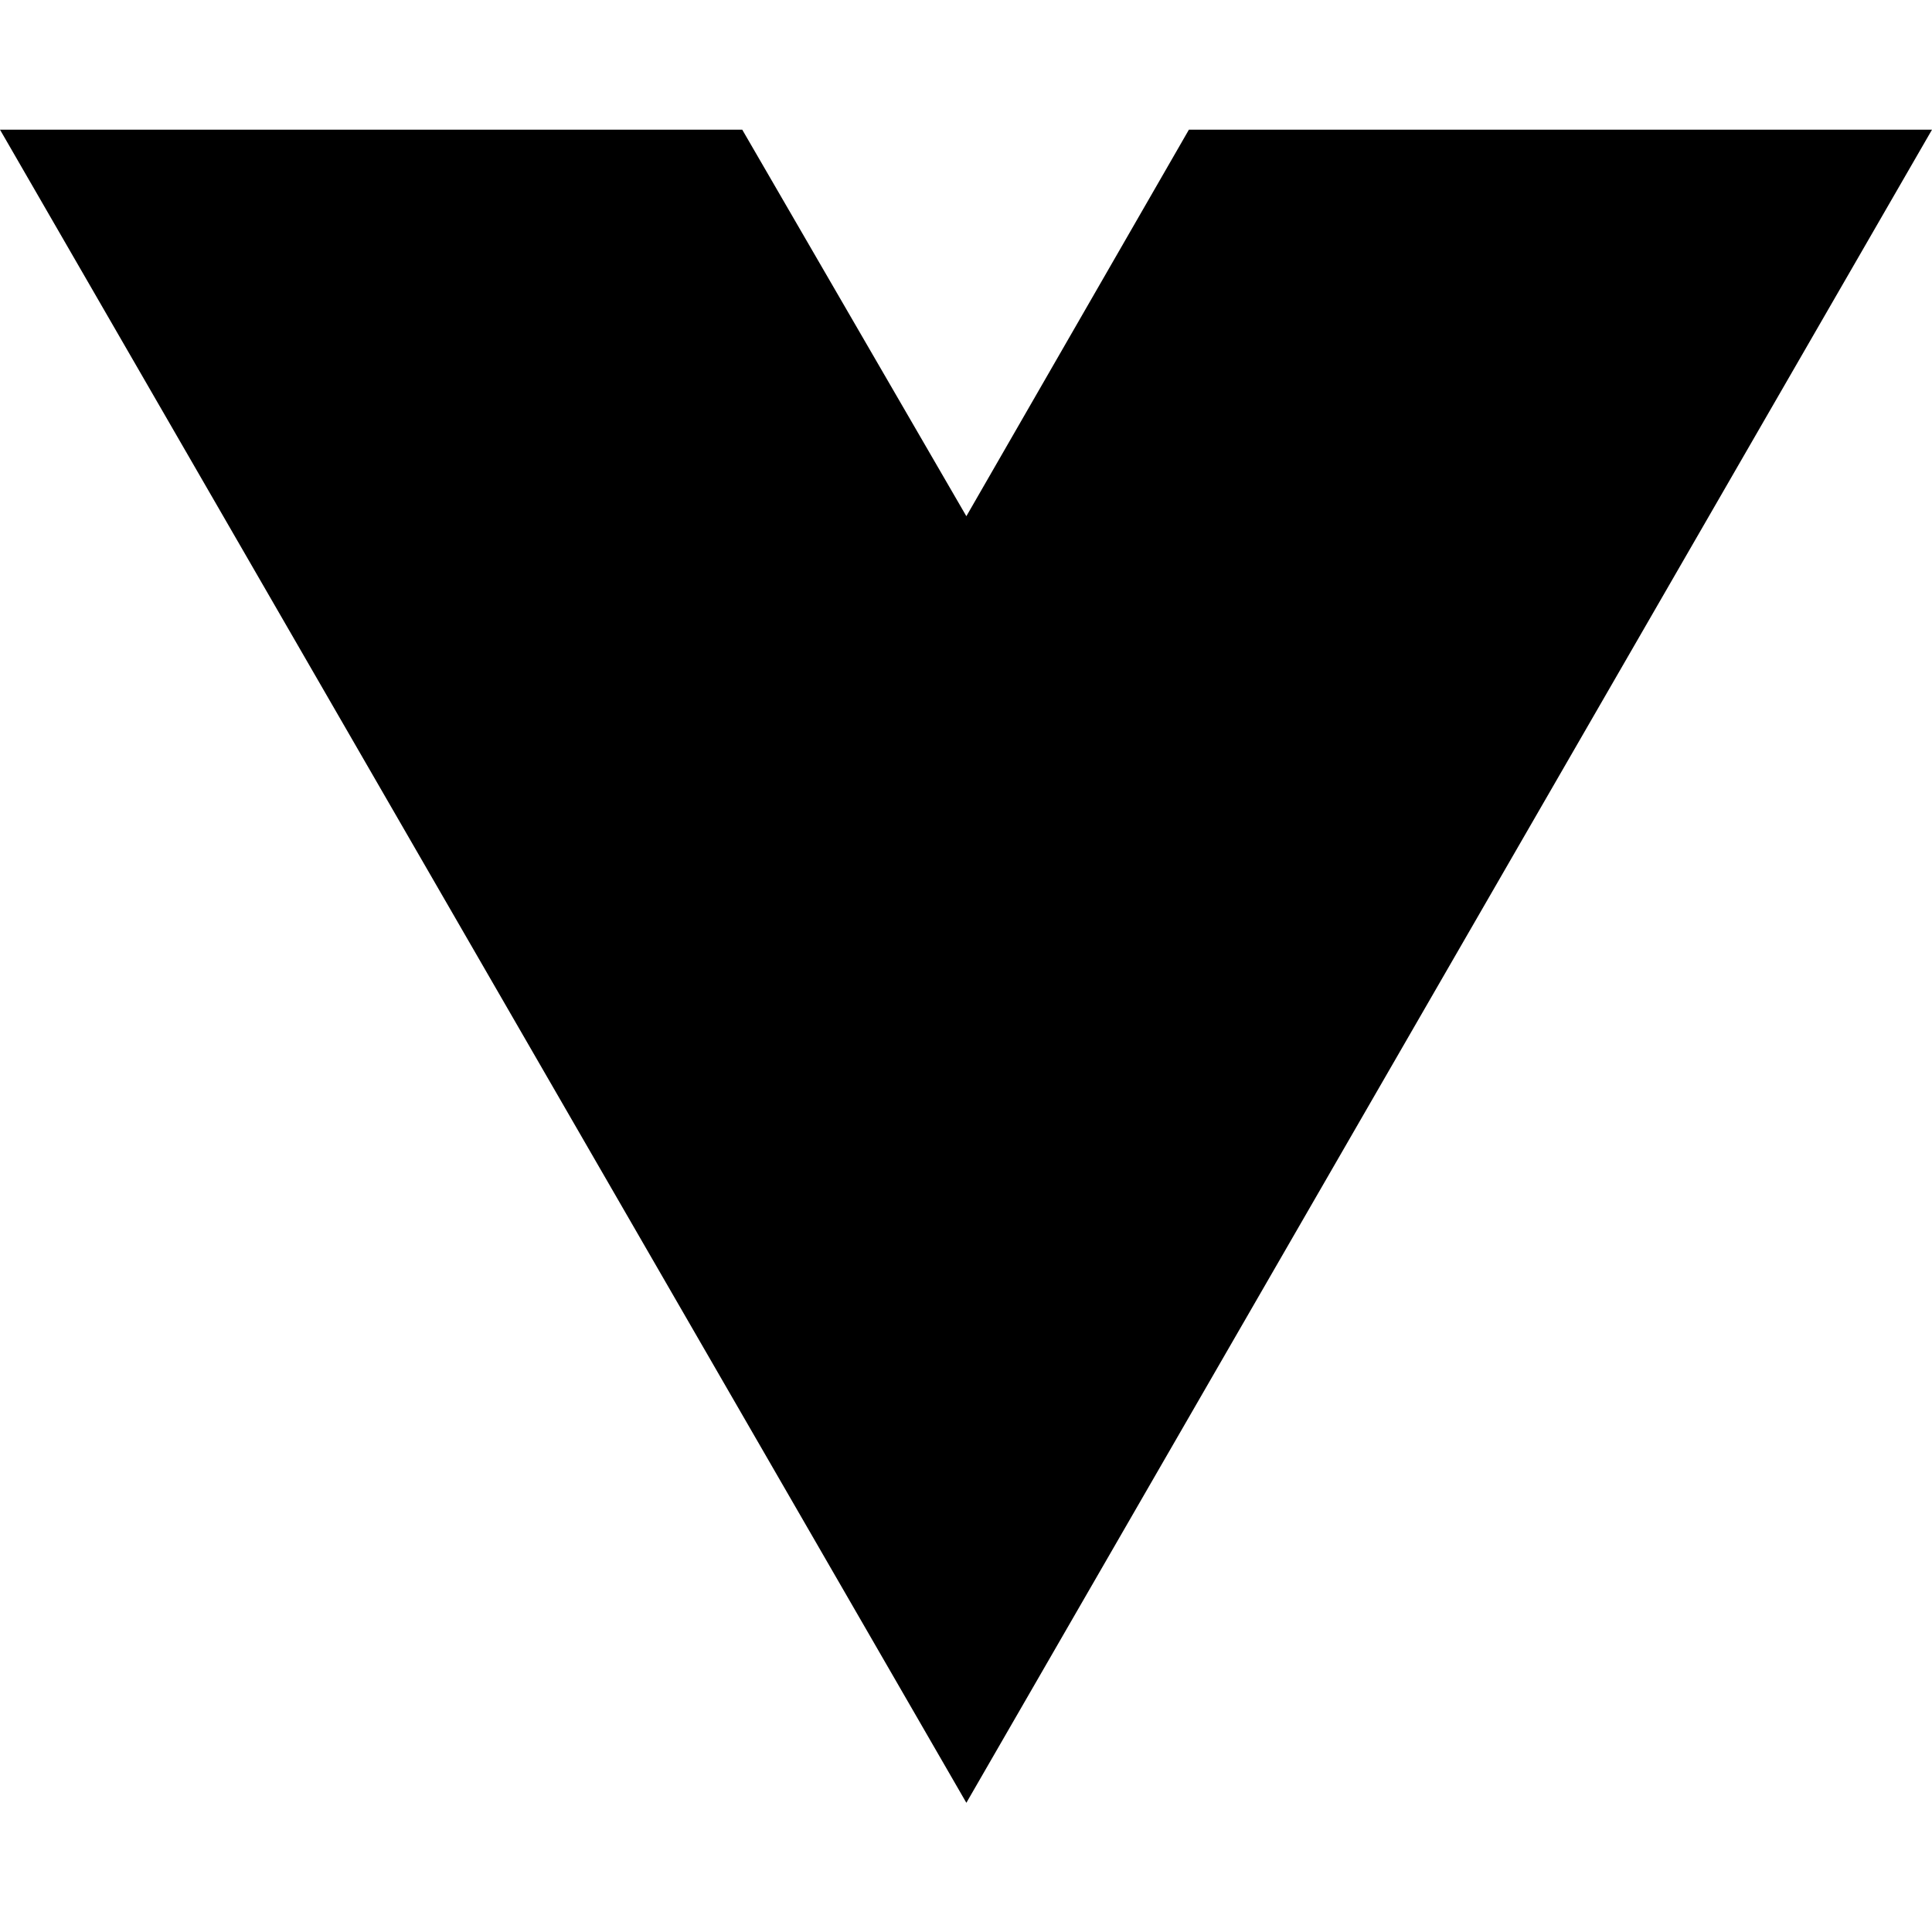
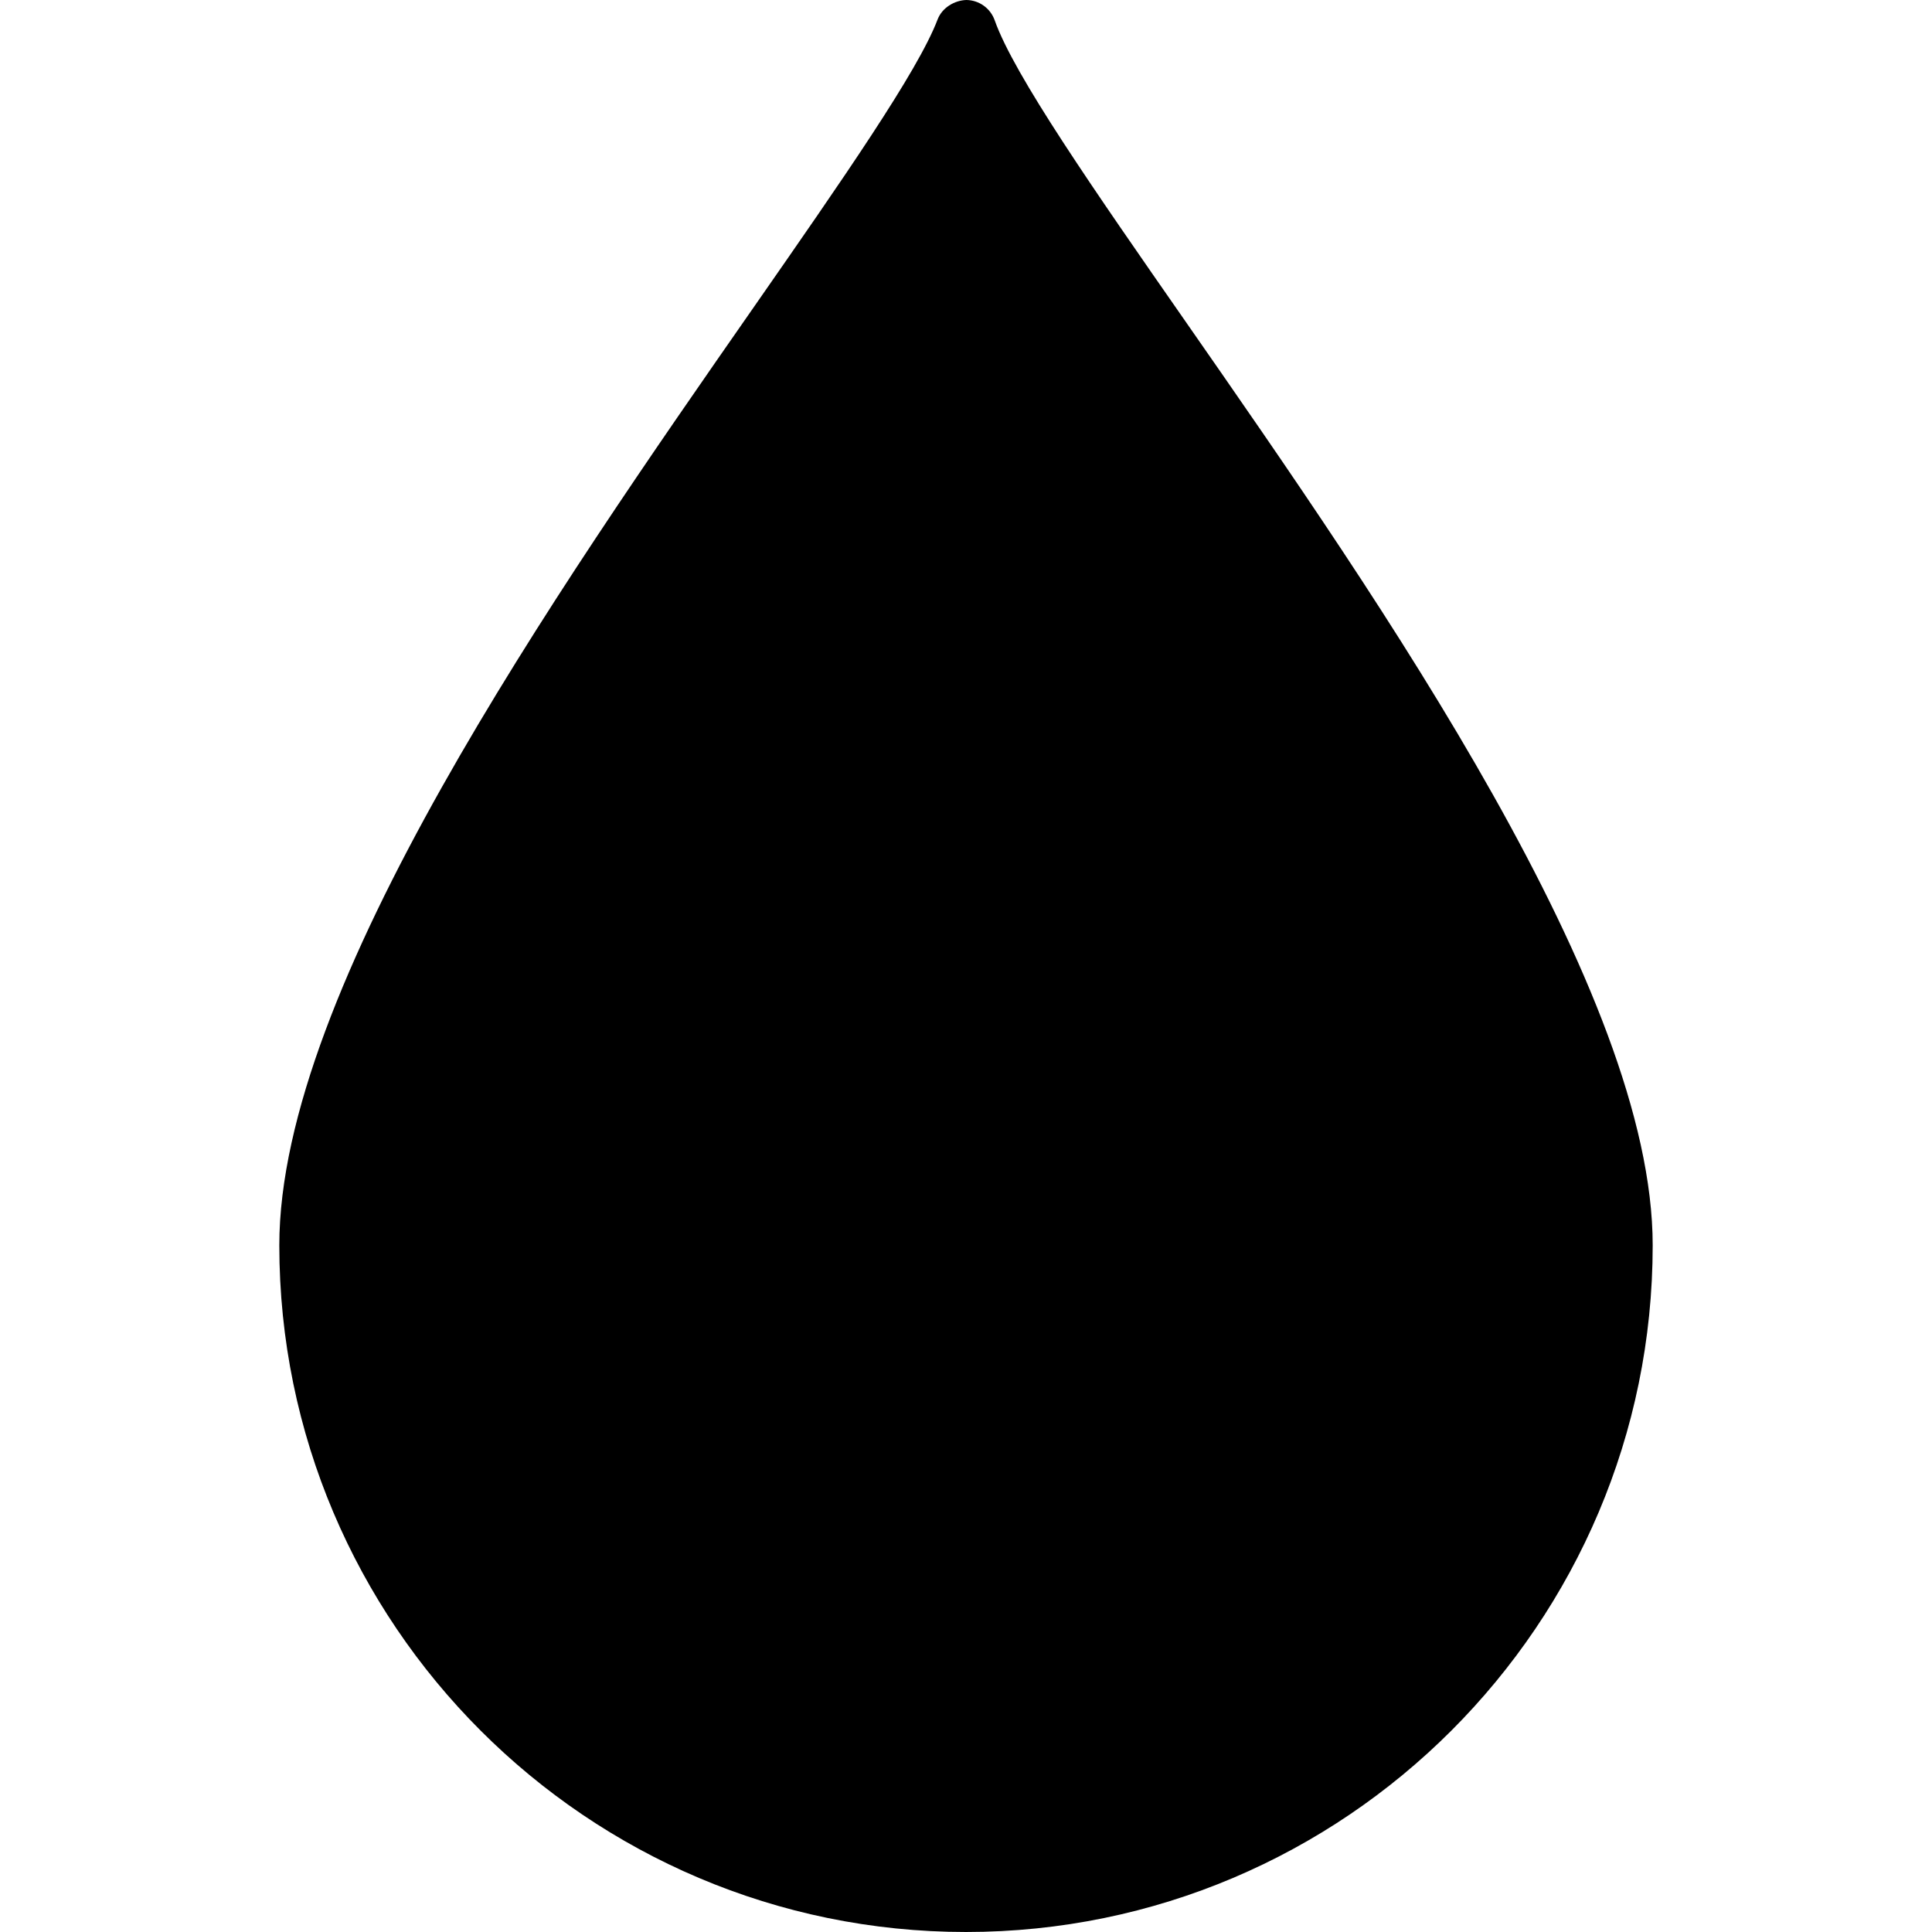
- <svg xmlns="http://www.w3.org/2000/svg" width="16" height="16" viewBox="0 0 16 16" fill="none">
-   <path d="M8.003 14.93L0 1.074H6.147L8.003 4.275L9.846 1.074H16L8.003 14.93Z" fill="black" />
+ <svg xmlns="http://www.w3.org/2000/svg" viewBox="0 0 514.952 514.952" xml:space="preserve">
+   <g>
+     <path d="M316.099,85.846c-24.586-35.32-45.821-65.827-50.974-80.433c-1.139-3.215-4.145-5.372-7.554-5.414         c-3.15,0.096-6.476,2.044-7.68,5.227c-5.244,13.812-25.405,42.765-48.752,76.314C147.671,158.326,74.447,263.494,74.447,331.917         c0,100.926,82.103,183.034,183.029,183.034s183.029-82.108,183.029-183.034C440.505,264.6,368.599,161.285,316.099,85.846z" />
+   </g>
</svg>
